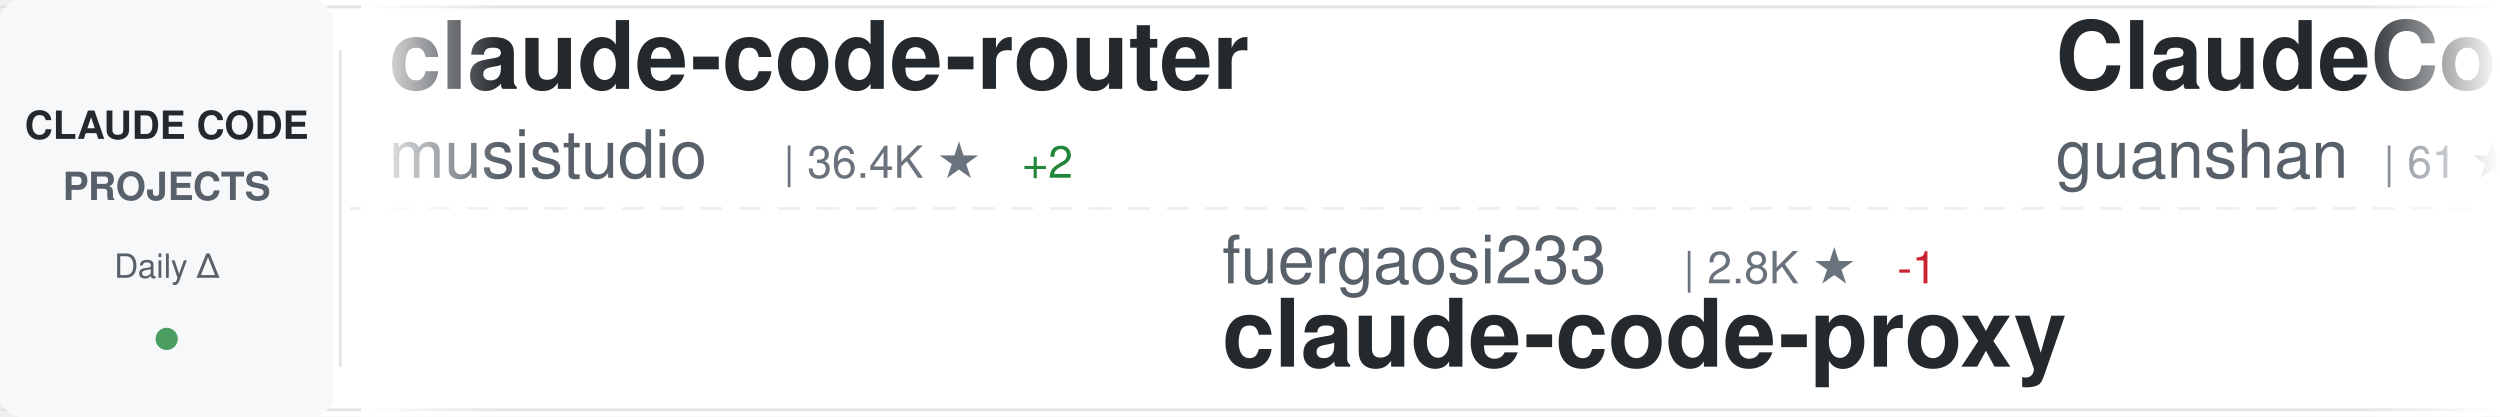
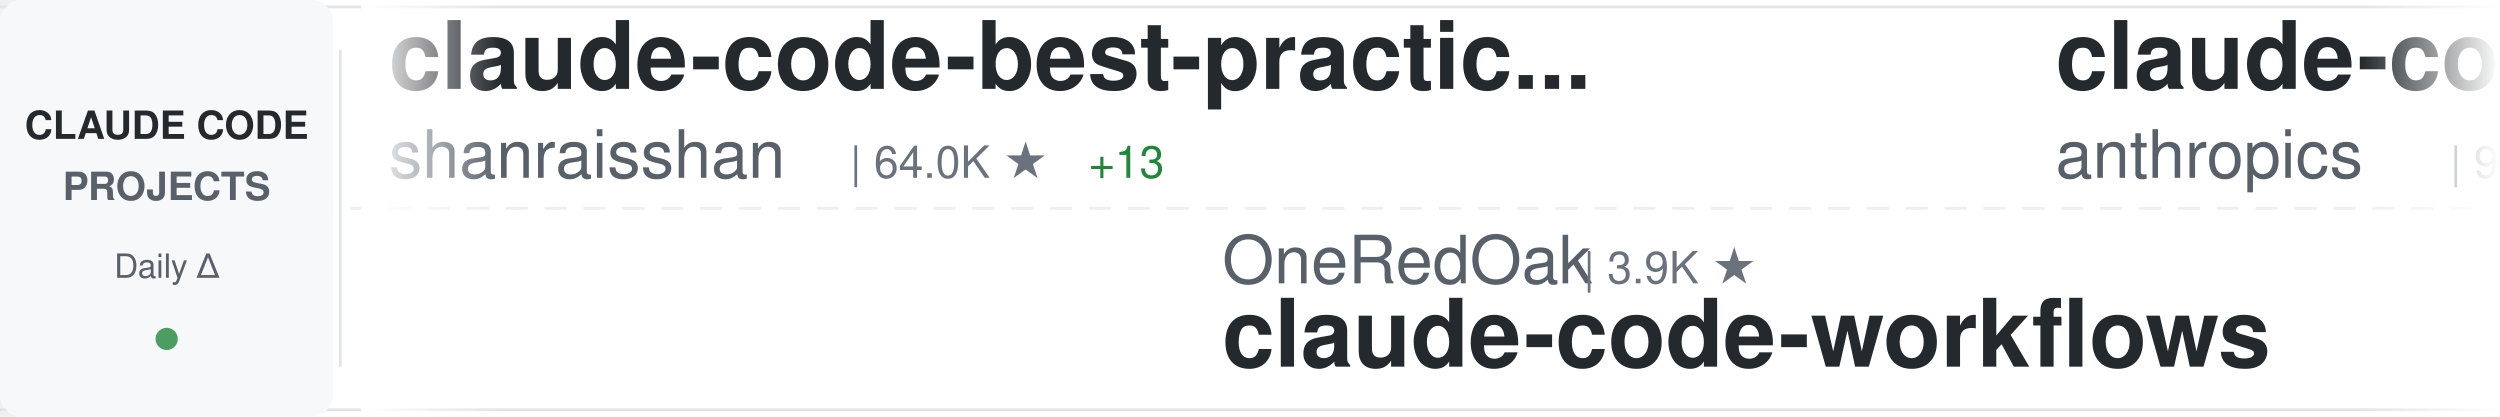
<svg xmlns="http://www.w3.org/2000/svg" width="900" height="150">
  <defs>
    <linearGradient id="awesomeLeftFade" x1="0%" y1="0%" x2="100%" y2="0%">
      <stop offset="0%" style="stop-color:#ffffff;stop-opacity:1" />
      <stop offset="100%" style="stop-color:#ffffff;stop-opacity:0" />
    </linearGradient>
    <linearGradient id="awesomeRightFade" x1="0%" y1="0%" x2="100%" y2="0%">
      <stop offset="0%" style="stop-color:#ffffff;stop-opacity:0" />
      <stop offset="100%" style="stop-color:#ffffff;stop-opacity:1" />
    </linearGradient>
  </defs>
  <rect width="900" height="150" fill="#ffffff" rx="8" />
  <rect x="0" y="2" width="900" height="1" fill="#e1e4e8" />
  <rect x="0" y="147" width="900" height="1" fill="#e1e4e8" />
  <line x1="0" y1="75" x2="900" y2="75" stroke="#e1e4e8" stroke-width="1" stroke-dasharray="8 6" opacity="0.6" />
  <rect x="0" y="0" width="120" height="150" fill="#f6f8fa" rx="8" />
  <text x="60" y="50" font-family="-apple-system, BlinkMacSystemFont, 'Segoe UI', Helvetica, Arial, sans-serif" font-size="14" font-weight="600" fill="#24292e" text-anchor="middle">CLAUDE CODE</text>
  <text x="60" y="72" font-family="-apple-system, BlinkMacSystemFont, 'Segoe UI', Helvetica, Arial, sans-serif" font-size="14" font-weight="600" fill="#586069" text-anchor="middle">PROJECTS</text>
  <text x="60" y="100" font-family="-apple-system, BlinkMacSystemFont, 'Segoe UI', Helvetica, Arial, sans-serif" font-size="12" font-weight="500" fill="#586069" text-anchor="middle">Daily Δ</text>
  <circle cx="60" cy="122" r="4" fill="#22863a" opacity="0.8" />
  <rect x="122" y="18" width="1" height="114" fill="#e1e4e8" />
  <clipPath id="awesomeTickerClip">
    <rect x="130" y="0" width="770" height="150" />
  </clipPath>
  <g clip-path="url(#awesomeTickerClip)">
    <g id="awesomeTickerItems">
      <animateTransform attributeName="transform" attributeType="XML" type="translate" from="0 0" to="-3000 0" dur="54s" repeatCount="indefinite" />
      <g transform="translate(0, 0)">
-         <text x="140" y="32" font-family="-apple-system, BlinkMacSystemFont, 'Segoe UI', Helvetica, Arial, sans-serif" font-size="34" font-weight="600" fill="#24292e">claude-code-router</text>
-         <text x="140" y="64" font-family="-apple-system, BlinkMacSystemFont, 'Segoe UI', Helvetica, Arial, sans-serif" font-size="24" font-weight="400" fill="#586069">musistudio</text>
-         <text x="282" y="64" font-family="-apple-system, BlinkMacSystemFont, 'Segoe UI', Helvetica, Arial, sans-serif" font-size="16" font-weight="500" fill="#6a737d">| 36.4K ★</text>
-         <text x="368" y="64" font-family="-apple-system, BlinkMacSystemFont, 'Segoe UI', Helvetica, Arial, sans-serif" font-size="16" font-weight="500" fill="#22863a"> +2</text>
+         <text x="140" y="32" font-family="-apple-system, BlinkMacSystemFont, 'Segoe UI', Helvetica, Arial, sans-serif" font-size="34" font-weight="600" fill="#24292e">claude-code-best-practic...</text>
+         <text x="140" y="64" font-family="-apple-system, BlinkMacSystemFont, 'Segoe UI', Helvetica, Arial, sans-serif" font-size="24" font-weight="400" fill="#586069">shanraisshan</text>
+         <text x="306" y="64" font-family="-apple-system, BlinkMacSystemFont, 'Segoe UI', Helvetica, Arial, sans-serif" font-size="16" font-weight="500" fill="#6a737d">| 64.0K ★</text>
+         <text x="392" y="64" font-family="-apple-system, BlinkMacSystemFont, 'Segoe UI', Helvetica, Arial, sans-serif" font-size="16" font-weight="500" fill="#22863a"> +13</text>
      </g>
      <g transform="translate(300, 0)">
-         <text x="140" y="102" font-family="-apple-system, BlinkMacSystemFont, 'Segoe UI', Helvetica, Arial, sans-serif" font-size="24" font-weight="400" fill="#586069">fuergaosi233</text>
-         <text x="306" y="102" font-family="-apple-system, BlinkMacSystemFont, 'Segoe UI', Helvetica, Arial, sans-serif" font-size="16" font-weight="500" fill="#6a737d">| 2.8K ★</text>
-         <text x="383" y="102" font-family="-apple-system, BlinkMacSystemFont, 'Segoe UI', Helvetica, Arial, sans-serif" font-size="16" font-weight="500" fill="#cb2431"> -1</text>
-         <text x="140" y="132" font-family="-apple-system, BlinkMacSystemFont, 'Segoe UI', Helvetica, Arial, sans-serif" font-size="34" font-weight="600" fill="#24292e">claude-code-proxy</text>
+         <text x="140" y="102" font-family="-apple-system, BlinkMacSystemFont, 'Segoe UI', Helvetica, Arial, sans-serif" font-size="24" font-weight="400" fill="#586069">OneRedOak</text>
+         <text x="270" y="102" font-family="-apple-system, BlinkMacSystemFont, 'Segoe UI', Helvetica, Arial, sans-serif" font-size="16" font-weight="500" fill="#6a737d">| 3.9K ★</text>
+         <text x="140" y="132" font-family="-apple-system, BlinkMacSystemFont, 'Segoe UI', Helvetica, Arial, sans-serif" font-size="34" font-weight="600" fill="#24292e">claude-code-workflows</text>
      </g>
      <g transform="translate(600, 0)">
-         <text x="140" y="32" font-family="-apple-system, BlinkMacSystemFont, 'Segoe UI', Helvetica, Arial, sans-serif" font-size="34" font-weight="600" fill="#24292e">ClaudeCode</text>
-         <text x="140" y="64" font-family="-apple-system, BlinkMacSystemFont, 'Segoe UI', Helvetica, Arial, sans-serif" font-size="24" font-weight="400" fill="#586069">guanshan</text>
-         <text x="258" y="64" font-family="-apple-system, BlinkMacSystemFont, 'Segoe UI', Helvetica, Arial, sans-serif" font-size="16" font-weight="500" fill="#6a737d">| 61 ★</text>
+         <text x="140" y="32" font-family="-apple-system, BlinkMacSystemFont, 'Segoe UI', Helvetica, Arial, sans-serif" font-size="34" font-weight="600" fill="#24292e">claude-code-base-action</text>
+         <text x="140" y="64" font-family="-apple-system, BlinkMacSystemFont, 'Segoe UI', Helvetica, Arial, sans-serif" font-size="24" font-weight="400" fill="#586069">anthropics</text>
+         <text x="282" y="64" font-family="-apple-system, BlinkMacSystemFont, 'Segoe UI', Helvetica, Arial, sans-serif" font-size="16" font-weight="500" fill="#6a737d">| 936 ★</text>
      </g>
      <g transform="translate(900, 0)">
-         <text x="140" y="102" font-family="-apple-system, BlinkMacSystemFont, 'Segoe UI', Helvetica, Arial, sans-serif" font-size="24" font-weight="400" fill="#586069">ChrisWiles</text>
-         <text x="282" y="102" font-family="-apple-system, BlinkMacSystemFont, 'Segoe UI', Helvetica, Arial, sans-serif" font-size="16" font-weight="500" fill="#6a737d">| 6.0K ★</text>
-         <text x="140" y="132" font-family="-apple-system, BlinkMacSystemFont, 'Segoe UI', Helvetica, Arial, sans-serif" font-size="34" font-weight="600" fill="#24292e">claude-code-showcase</text>
+         <text x="140" y="102" font-family="-apple-system, BlinkMacSystemFont, 'Segoe UI', Helvetica, Arial, sans-serif" font-size="24" font-weight="400" fill="#586069">zstmfhy</text>
+         <text x="246" y="102" font-family="-apple-system, BlinkMacSystemFont, 'Segoe UI', Helvetica, Arial, sans-serif" font-size="16" font-weight="500" fill="#6a737d">| 190 ★</text>
+         <text x="140" y="132" font-family="-apple-system, BlinkMacSystemFont, 'Segoe UI', Helvetica, Arial, sans-serif" font-size="34" font-weight="600" fill="#24292e">Claude-code</text>
      </g>
      <g transform="translate(1200, 0)">
-         <text x="140" y="32" font-family="-apple-system, BlinkMacSystemFont, 'Segoe UI', Helvetica, Arial, sans-serif" font-size="34" font-weight="600" fill="#24292e">claude-code-templates</text>
-         <text x="140" y="64" font-family="-apple-system, BlinkMacSystemFont, 'Segoe UI', Helvetica, Arial, sans-serif" font-size="24" font-weight="400" fill="#586069">davila7</text>
-         <text x="246" y="64" font-family="-apple-system, BlinkMacSystemFont, 'Segoe UI', Helvetica, Arial, sans-serif" font-size="16" font-weight="500" fill="#6a737d">| 30.1K ★</text>
-         <text x="332" y="64" font-family="-apple-system, BlinkMacSystemFont, 'Segoe UI', Helvetica, Arial, sans-serif" font-size="16" font-weight="500" fill="#22863a"> +2</text>
+         <text x="140" y="32" font-family="-apple-system, BlinkMacSystemFont, 'Segoe UI', Helvetica, Arial, sans-serif" font-size="34" font-weight="600" fill="#24292e">claude-coder</text>
+         <text x="140" y="64" font-family="-apple-system, BlinkMacSystemFont, 'Segoe UI', Helvetica, Arial, sans-serif" font-size="24" font-weight="400" fill="#586069">kodu-ai</text>
+         <text x="246" y="64" font-family="-apple-system, BlinkMacSystemFont, 'Segoe UI', Helvetica, Arial, sans-serif" font-size="16" font-weight="500" fill="#6a737d">| 5.2K ★</text>
      </g>
      <g transform="translate(1500, 0)">
-         <text x="140" y="102" font-family="-apple-system, BlinkMacSystemFont, 'Segoe UI', Helvetica, Arial, sans-serif" font-size="24" font-weight="400" fill="#586069">andrew-kramer-inno</text>
-         <text x="378" y="102" font-family="-apple-system, BlinkMacSystemFont, 'Segoe UI', Helvetica, Arial, sans-serif" font-size="16" font-weight="500" fill="#6a737d">| 593 ★</text>
-         <text x="140" y="132" font-family="-apple-system, BlinkMacSystemFont, 'Segoe UI', Helvetica, Arial, sans-serif" font-size="34" font-weight="600" fill="#24292e">claude-code-source-build</text>
+         <text x="140" y="102" font-family="-apple-system, BlinkMacSystemFont, 'Segoe UI', Helvetica, Arial, sans-serif" font-size="24" font-weight="400" fill="#586069">zebbern</text>
+         <text x="246" y="102" font-family="-apple-system, BlinkMacSystemFont, 'Segoe UI', Helvetica, Arial, sans-serif" font-size="16" font-weight="500" fill="#6a737d">| 4.5K ★</text>
+         <text x="140" y="132" font-family="-apple-system, BlinkMacSystemFont, 'Segoe UI', Helvetica, Arial, sans-serif" font-size="34" font-weight="600" fill="#24292e">claude-code-guide</text>
      </g>
      <g transform="translate(1800, 0)">
-         <text x="140" y="32" font-family="-apple-system, BlinkMacSystemFont, 'Segoe UI', Helvetica, Arial, sans-serif" font-size="34" font-weight="600" fill="#24292e">claude-code-engineering</text>
-         <text x="140" y="64" font-family="-apple-system, BlinkMacSystemFont, 'Segoe UI', Helvetica, Arial, sans-serif" font-size="24" font-weight="400" fill="#586069">huangjia2019</text>
-         <text x="306" y="64" font-family="-apple-system, BlinkMacSystemFont, 'Segoe UI', Helvetica, Arial, sans-serif" font-size="16" font-weight="500" fill="#6a737d">| 1.0K ★</text>
+         <text x="140" y="32" font-family="-apple-system, BlinkMacSystemFont, 'Segoe UI', Helvetica, Arial, sans-serif" font-size="34" font-weight="600" fill="#24292e">claude-code-proxy</text>
+         <text x="140" y="64" font-family="-apple-system, BlinkMacSystemFont, 'Segoe UI', Helvetica, Arial, sans-serif" font-size="24" font-weight="400" fill="#586069">fuergaosi233</text>
+         <text x="306" y="64" font-family="-apple-system, BlinkMacSystemFont, 'Segoe UI', Helvetica, Arial, sans-serif" font-size="16" font-weight="500" fill="#6a737d">| 2.8K ★</text>
        <text x="383" y="64" font-family="-apple-system, BlinkMacSystemFont, 'Segoe UI', Helvetica, Arial, sans-serif" font-size="16" font-weight="500" fill="#22863a"> +1</text>
      </g>
      <g transform="translate(2100, 0)">
-         <text x="140" y="102" font-family="-apple-system, BlinkMacSystemFont, 'Segoe UI', Helvetica, Arial, sans-serif" font-size="24" font-weight="400" fill="#586069">digitalsamba</text>
-         <text x="306" y="102" font-family="-apple-system, BlinkMacSystemFont, 'Segoe UI', Helvetica, Arial, sans-serif" font-size="16" font-weight="500" fill="#6a737d">| 1.9K ★</text>
-         <text x="140" y="132" font-family="-apple-system, BlinkMacSystemFont, 'Segoe UI', Helvetica, Arial, sans-serif" font-size="34" font-weight="600" fill="#24292e">claude-code-video-toolki...</text>
+         <text x="140" y="102" font-family="-apple-system, BlinkMacSystemFont, 'Segoe UI', Helvetica, Arial, sans-serif" font-size="24" font-weight="400" fill="#586069">multica-ai</text>
+         <text x="282" y="102" font-family="-apple-system, BlinkMacSystemFont, 'Segoe UI', Helvetica, Arial, sans-serif" font-size="16" font-weight="500" fill="#6a737d">| 199.8K ★</text>
+         <text x="377" y="102" font-family="-apple-system, BlinkMacSystemFont, 'Segoe UI', Helvetica, Arial, sans-serif" font-size="16" font-weight="500" fill="#22863a"> +64</text>
+         <text x="140" y="132" font-family="-apple-system, BlinkMacSystemFont, 'Segoe UI', Helvetica, Arial, sans-serif" font-size="34" font-weight="600" fill="#24292e">andrej-karpathy-skills</text>
      </g>
      <g transform="translate(2400, 0)">
-         <text x="140" y="32" font-family="-apple-system, BlinkMacSystemFont, 'Segoe UI', Helvetica, Arial, sans-serif" font-size="34" font-weight="600" fill="#24292e">claude-code-hub</text>
-         <text x="140" y="64" font-family="-apple-system, BlinkMacSystemFont, 'Segoe UI', Helvetica, Arial, sans-serif" font-size="24" font-weight="400" fill="#586069">ding113</text>
-         <text x="246" y="64" font-family="-apple-system, BlinkMacSystemFont, 'Segoe UI', Helvetica, Arial, sans-serif" font-size="16" font-weight="500" fill="#6a737d">| 3.3K ★</text>
-         <text x="323" y="64" font-family="-apple-system, BlinkMacSystemFont, 'Segoe UI', Helvetica, Arial, sans-serif" font-size="16" font-weight="500" fill="#cb2431"> -1</text>
+         <text x="140" y="32" font-family="-apple-system, BlinkMacSystemFont, 'Segoe UI', Helvetica, Arial, sans-serif" font-size="34" font-weight="600" fill="#24292e">sc-claude-code-files</text>
+         <text x="140" y="64" font-family="-apple-system, BlinkMacSystemFont, 'Segoe UI', Helvetica, Arial, sans-serif" font-size="24" font-weight="400" fill="#586069">https-deeplearning-ai</text>
+         <text x="414" y="64" font-family="-apple-system, BlinkMacSystemFont, 'Segoe UI', Helvetica, Arial, sans-serif" font-size="16" font-weight="500" fill="#6a737d">| 538 ★</text>
      </g>
      <g transform="translate(2700, 0)">
        <text x="140" y="102" font-family="-apple-system, BlinkMacSystemFont, 'Segoe UI', Helvetica, Arial, sans-serif" font-size="24" font-weight="400" fill="#586069">anthropics</text>
-         <text x="282" y="102" font-family="-apple-system, BlinkMacSystemFont, 'Segoe UI', Helvetica, Arial, sans-serif" font-size="16" font-weight="500" fill="#6a737d">| 936 ★</text>
-         <text x="140" y="132" font-family="-apple-system, BlinkMacSystemFont, 'Segoe UI', Helvetica, Arial, sans-serif" font-size="34" font-weight="600" fill="#24292e">claude-code-base-action</text>
+         <text x="282" y="102" font-family="-apple-system, BlinkMacSystemFont, 'Segoe UI', Helvetica, Arial, sans-serif" font-size="16" font-weight="500" fill="#6a737d">| 5.8K ★</text>
+         <text x="359" y="102" font-family="-apple-system, BlinkMacSystemFont, 'Segoe UI', Helvetica, Arial, sans-serif" font-size="16" font-weight="500" fill="#22863a"> +1</text>
+         <text x="140" y="132" font-family="-apple-system, BlinkMacSystemFont, 'Segoe UI', Helvetica, Arial, sans-serif" font-size="34" font-weight="600" fill="#24292e">claude-code-security-rev...</text>
      </g>
      <g transform="translate(3000, 0)">
-         <text x="140" y="32" font-family="-apple-system, BlinkMacSystemFont, 'Segoe UI', Helvetica, Arial, sans-serif" font-size="34" font-weight="600" fill="#24292e">claude-code-router</text>
-         <text x="140" y="64" font-family="-apple-system, BlinkMacSystemFont, 'Segoe UI', Helvetica, Arial, sans-serif" font-size="24" font-weight="400" fill="#586069">musistudio</text>
-         <text x="282" y="64" font-family="-apple-system, BlinkMacSystemFont, 'Segoe UI', Helvetica, Arial, sans-serif" font-size="16" font-weight="500" fill="#6a737d">| 36.4K ★</text>
-         <text x="368" y="64" font-family="-apple-system, BlinkMacSystemFont, 'Segoe UI', Helvetica, Arial, sans-serif" font-size="16" font-weight="500" fill="#22863a"> +2</text>
+         <text x="140" y="32" font-family="-apple-system, BlinkMacSystemFont, 'Segoe UI', Helvetica, Arial, sans-serif" font-size="34" font-weight="600" fill="#24292e">claude-code-best-practic...</text>
+         <text x="140" y="64" font-family="-apple-system, BlinkMacSystemFont, 'Segoe UI', Helvetica, Arial, sans-serif" font-size="24" font-weight="400" fill="#586069">shanraisshan</text>
+         <text x="306" y="64" font-family="-apple-system, BlinkMacSystemFont, 'Segoe UI', Helvetica, Arial, sans-serif" font-size="16" font-weight="500" fill="#6a737d">| 64.0K ★</text>
+         <text x="392" y="64" font-family="-apple-system, BlinkMacSystemFont, 'Segoe UI', Helvetica, Arial, sans-serif" font-size="16" font-weight="500" fill="#22863a"> +13</text>
      </g>
      <g transform="translate(3300, 0)">
-         <text x="140" y="102" font-family="-apple-system, BlinkMacSystemFont, 'Segoe UI', Helvetica, Arial, sans-serif" font-size="24" font-weight="400" fill="#586069">fuergaosi233</text>
-         <text x="306" y="102" font-family="-apple-system, BlinkMacSystemFont, 'Segoe UI', Helvetica, Arial, sans-serif" font-size="16" font-weight="500" fill="#6a737d">| 2.8K ★</text>
-         <text x="383" y="102" font-family="-apple-system, BlinkMacSystemFont, 'Segoe UI', Helvetica, Arial, sans-serif" font-size="16" font-weight="500" fill="#cb2431"> -1</text>
-         <text x="140" y="132" font-family="-apple-system, BlinkMacSystemFont, 'Segoe UI', Helvetica, Arial, sans-serif" font-size="34" font-weight="600" fill="#24292e">claude-code-proxy</text>
+         <text x="140" y="102" font-family="-apple-system, BlinkMacSystemFont, 'Segoe UI', Helvetica, Arial, sans-serif" font-size="24" font-weight="400" fill="#586069">OneRedOak</text>
+         <text x="270" y="102" font-family="-apple-system, BlinkMacSystemFont, 'Segoe UI', Helvetica, Arial, sans-serif" font-size="16" font-weight="500" fill="#6a737d">| 3.9K ★</text>
+         <text x="140" y="132" font-family="-apple-system, BlinkMacSystemFont, 'Segoe UI', Helvetica, Arial, sans-serif" font-size="34" font-weight="600" fill="#24292e">claude-code-workflows</text>
      </g>
      <g transform="translate(3600, 0)">
-         <text x="140" y="32" font-family="-apple-system, BlinkMacSystemFont, 'Segoe UI', Helvetica, Arial, sans-serif" font-size="34" font-weight="600" fill="#24292e">ClaudeCode</text>
-         <text x="140" y="64" font-family="-apple-system, BlinkMacSystemFont, 'Segoe UI', Helvetica, Arial, sans-serif" font-size="24" font-weight="400" fill="#586069">guanshan</text>
-         <text x="258" y="64" font-family="-apple-system, BlinkMacSystemFont, 'Segoe UI', Helvetica, Arial, sans-serif" font-size="16" font-weight="500" fill="#6a737d">| 61 ★</text>
+         <text x="140" y="32" font-family="-apple-system, BlinkMacSystemFont, 'Segoe UI', Helvetica, Arial, sans-serif" font-size="34" font-weight="600" fill="#24292e">claude-code-base-action</text>
+         <text x="140" y="64" font-family="-apple-system, BlinkMacSystemFont, 'Segoe UI', Helvetica, Arial, sans-serif" font-size="24" font-weight="400" fill="#586069">anthropics</text>
+         <text x="282" y="64" font-family="-apple-system, BlinkMacSystemFont, 'Segoe UI', Helvetica, Arial, sans-serif" font-size="16" font-weight="500" fill="#6a737d">| 936 ★</text>
      </g>
      <g transform="translate(3900, 0)">
-         <text x="140" y="102" font-family="-apple-system, BlinkMacSystemFont, 'Segoe UI', Helvetica, Arial, sans-serif" font-size="24" font-weight="400" fill="#586069">ChrisWiles</text>
-         <text x="282" y="102" font-family="-apple-system, BlinkMacSystemFont, 'Segoe UI', Helvetica, Arial, sans-serif" font-size="16" font-weight="500" fill="#6a737d">| 6.0K ★</text>
-         <text x="140" y="132" font-family="-apple-system, BlinkMacSystemFont, 'Segoe UI', Helvetica, Arial, sans-serif" font-size="34" font-weight="600" fill="#24292e">claude-code-showcase</text>
+         <text x="140" y="102" font-family="-apple-system, BlinkMacSystemFont, 'Segoe UI', Helvetica, Arial, sans-serif" font-size="24" font-weight="400" fill="#586069">zstmfhy</text>
+         <text x="246" y="102" font-family="-apple-system, BlinkMacSystemFont, 'Segoe UI', Helvetica, Arial, sans-serif" font-size="16" font-weight="500" fill="#6a737d">| 190 ★</text>
+         <text x="140" y="132" font-family="-apple-system, BlinkMacSystemFont, 'Segoe UI', Helvetica, Arial, sans-serif" font-size="34" font-weight="600" fill="#24292e">Claude-code</text>
      </g>
    </g>
  </g>
  <rect x="130" y="0" width="50" height="150" fill="url(#awesomeLeftFade)" />
  <rect x="850" y="0" width="50" height="150" fill="url(#awesomeRightFade)" />
</svg>
